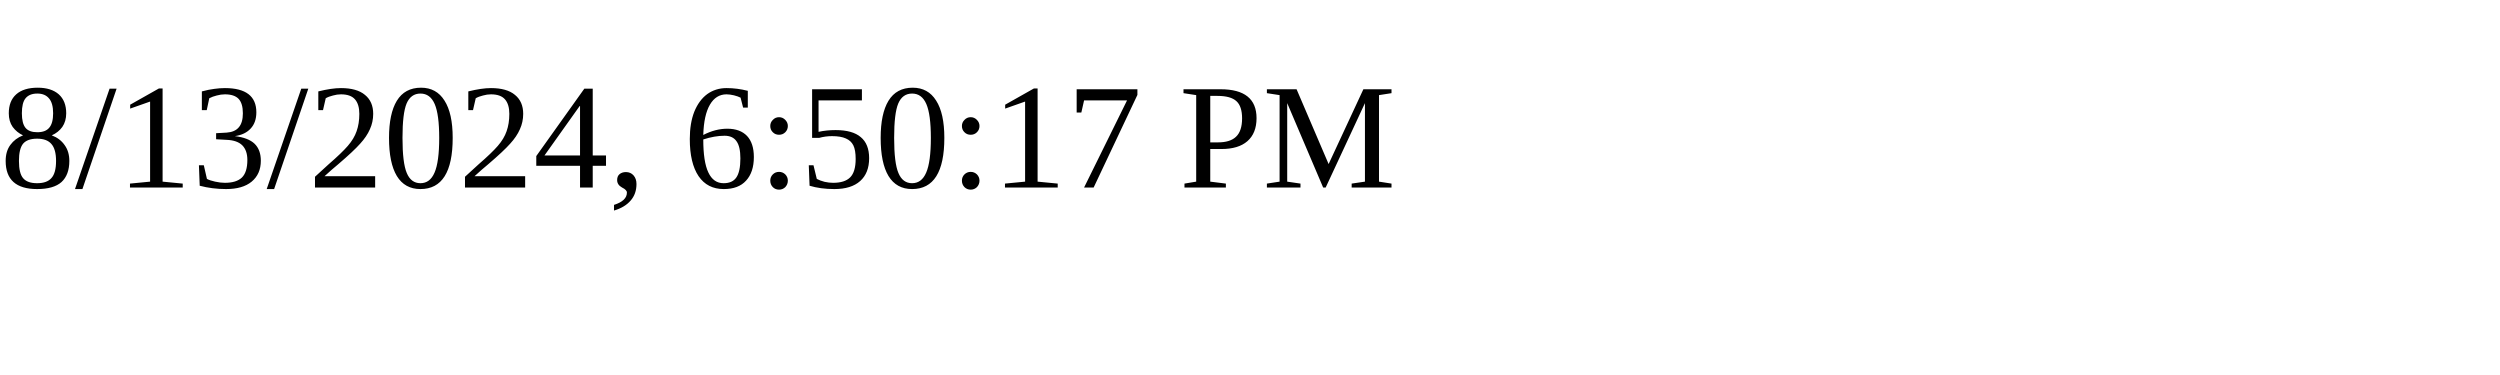
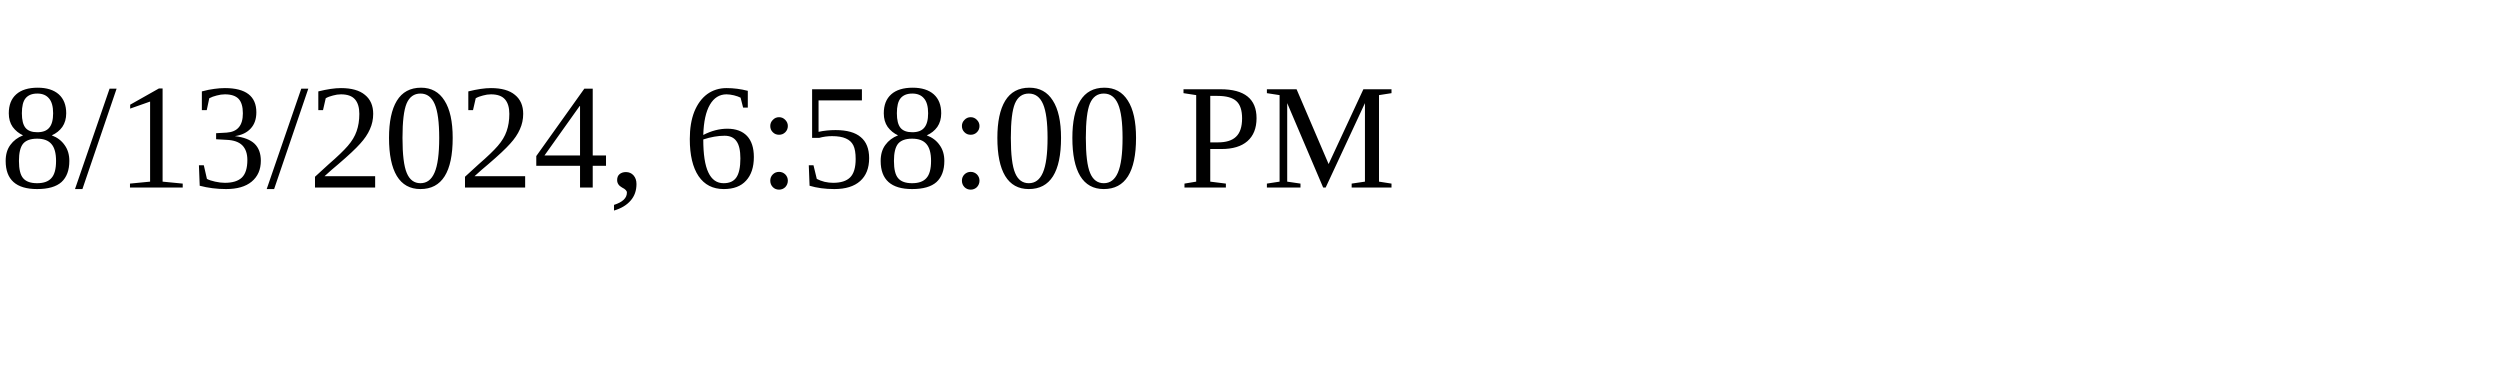
<svg xmlns="http://www.w3.org/2000/svg" height="30" width="200">
-   <text x="0" y="15">8/13/2024, 6:50:17 PM</text>
+   <text x="0" y="15">8/13/2024, 6:58:00 PM</text>
</svg>
